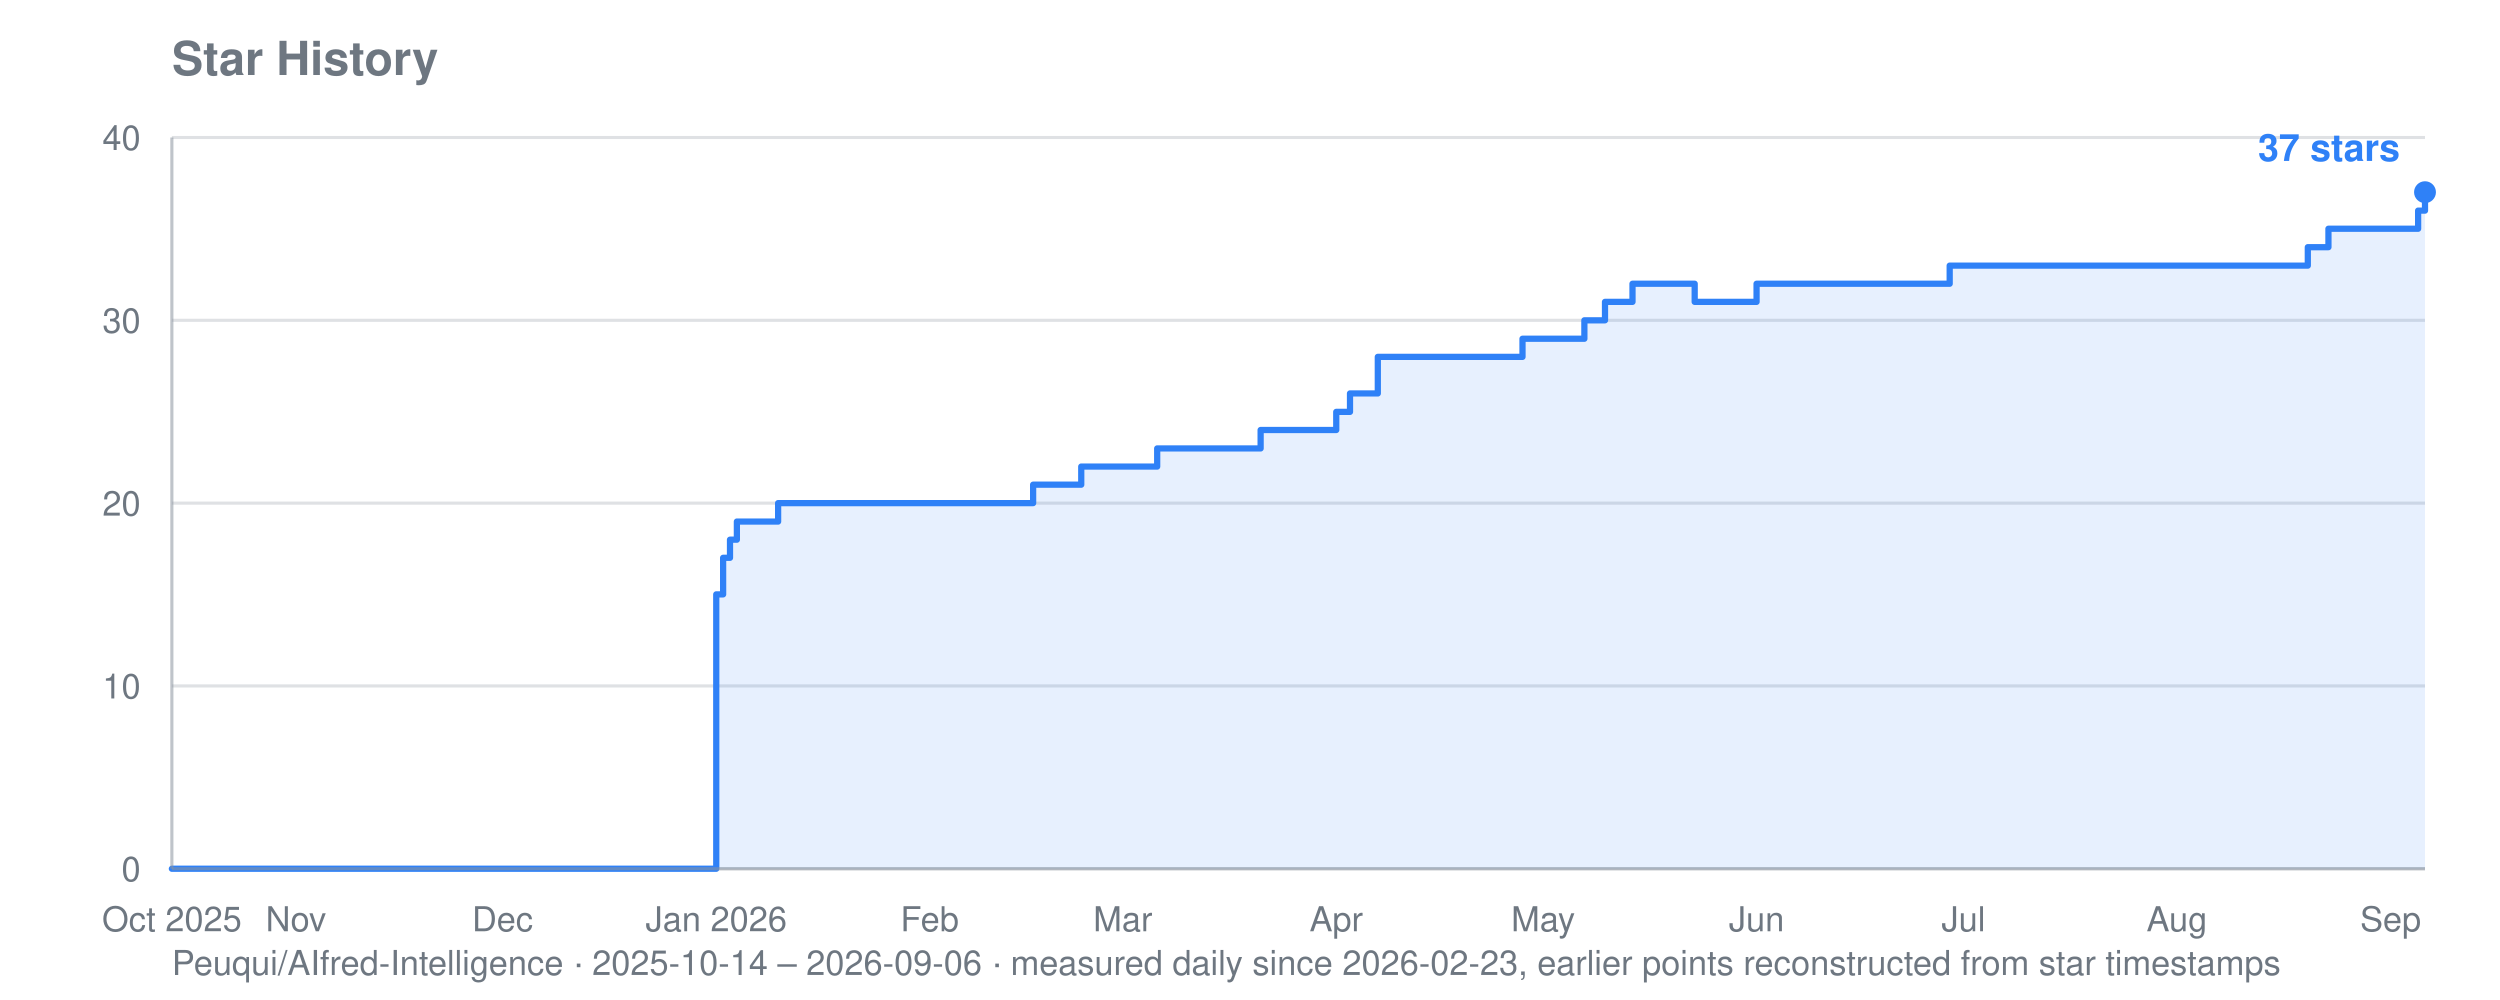
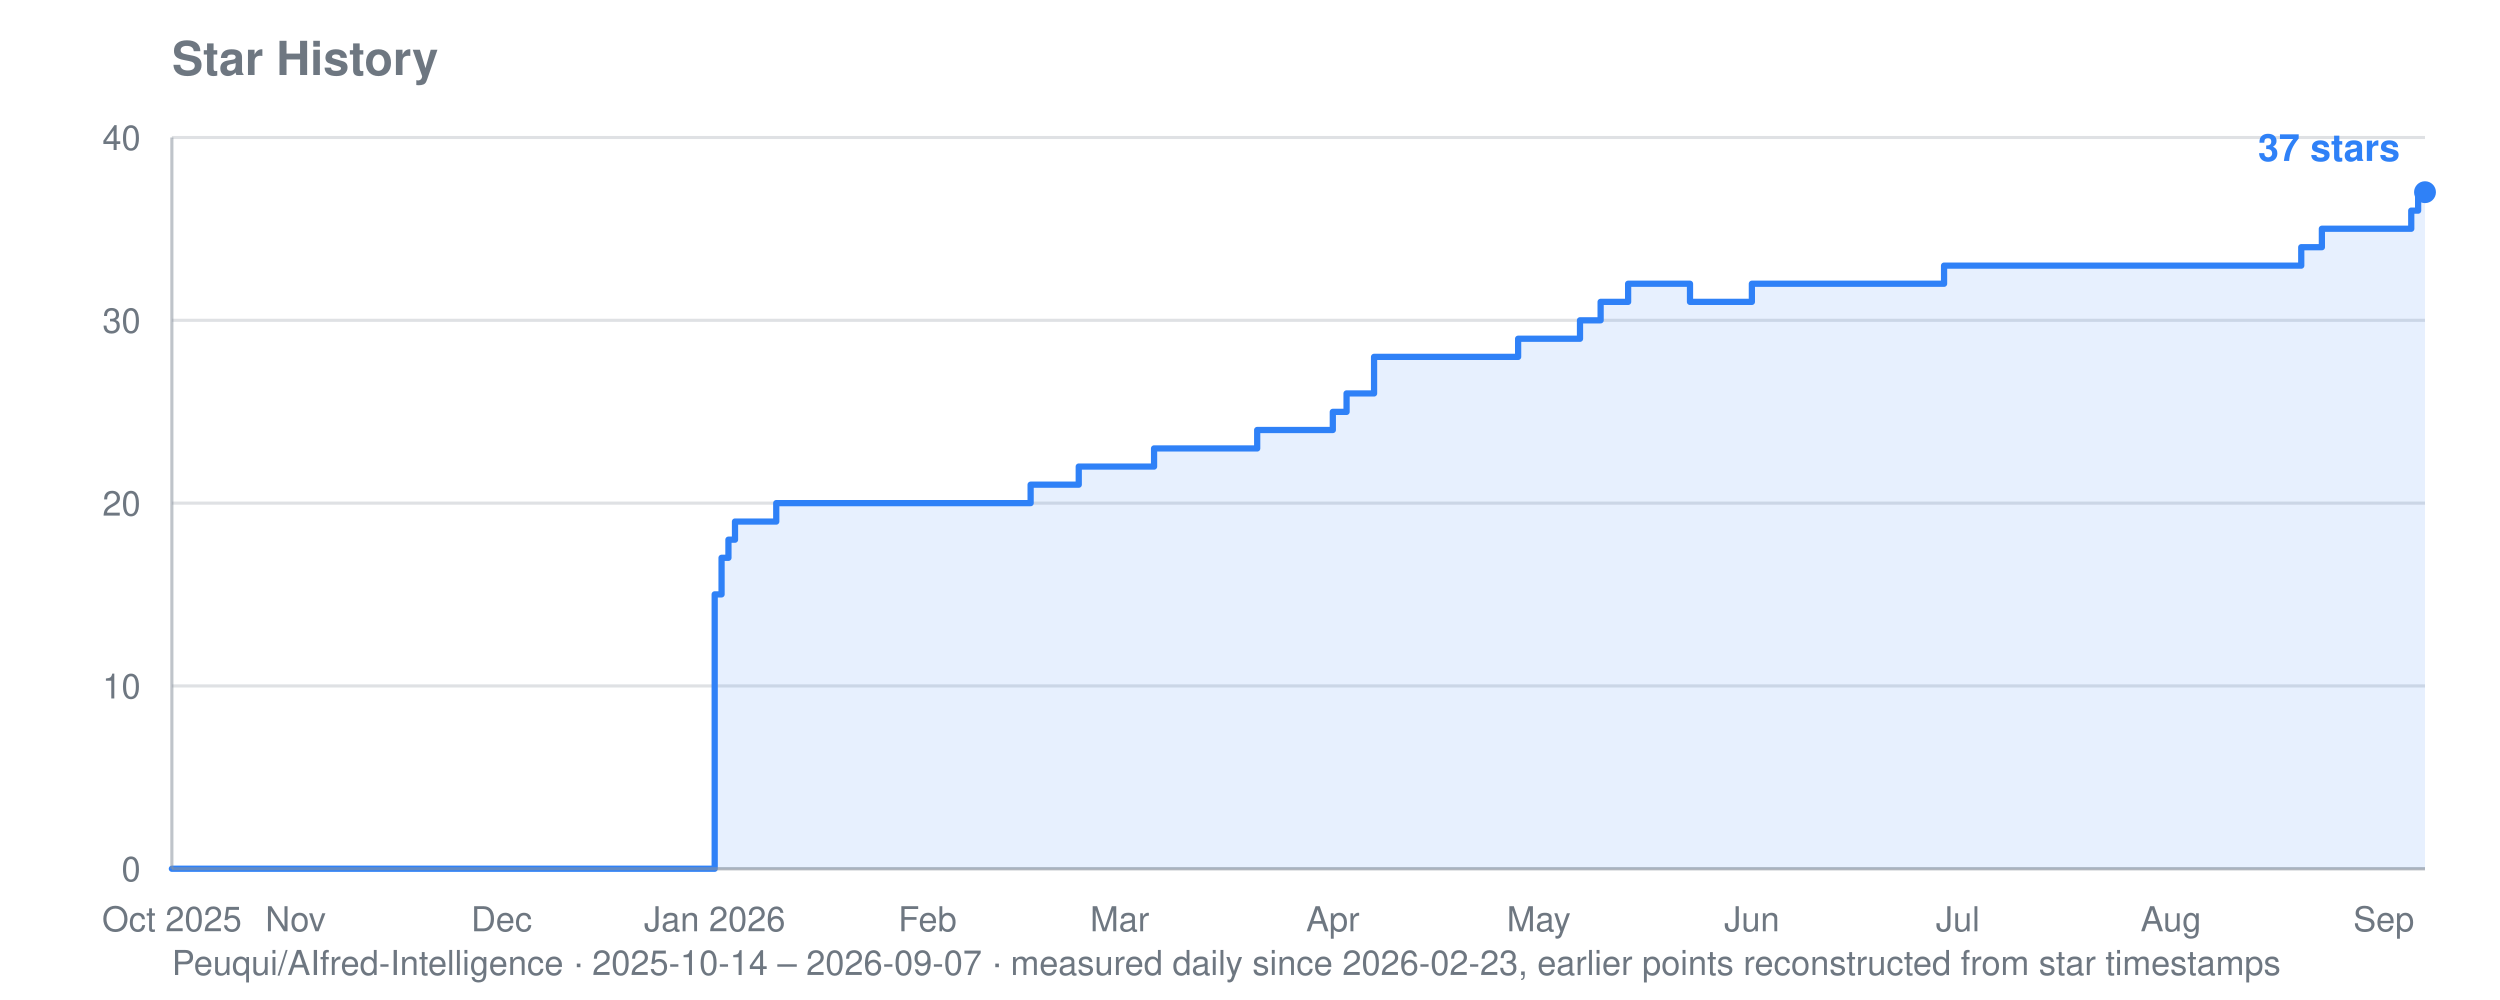
<svg xmlns="http://www.w3.org/2000/svg" viewBox="0 0 800 320" width="800" height="320" role="img" aria-label="Star history for Peuqui/AIfred-Intelligence: 37 stars">
  <text font-family="system-ui, -apple-system, Segoe UI, Helvetica, Arial, sans-serif" font-size="15" font-weight="600" fill="#6e7781" x="55" y="24">Star History</text>
-   <text font-family="system-ui, -apple-system, Segoe UI, Helvetica, Arial, sans-serif" font-size="11" fill="#6e7781" x="55" y="312">Peuqui/AIfred-Intelligence · 2025-10-14 – 2026-09-06 · measured daily since 2026-02-23, earlier points reconstructed from star timestamps</text>
+   <text font-family="system-ui, -apple-system, Segoe UI, Helvetica, Arial, sans-serif" font-size="11" fill="#6e7781" x="55" y="312">Peuqui/AIfred-Intelligence · 2025-10-14 – 2026-09-07 · measured daily since 2026-02-23, earlier points reconstructed from star timestamps</text>
  <line stroke="#8b949e" stroke-width="1" opacity="0.28" x1="55" y1="278.0" x2="776" y2="278.0" />
  <text font-family="system-ui, -apple-system, Segoe UI, Helvetica, Arial, sans-serif" font-size="11" fill="#6e7781" x="45" y="282.0" text-anchor="end">0</text>
  <line stroke="#8b949e" stroke-width="1" opacity="0.28" x1="55" y1="219.5" x2="776" y2="219.5" />
  <text font-family="system-ui, -apple-system, Segoe UI, Helvetica, Arial, sans-serif" font-size="11" fill="#6e7781" x="45" y="223.5" text-anchor="end">10</text>
  <line stroke="#8b949e" stroke-width="1" opacity="0.28" x1="55" y1="161.0" x2="776" y2="161.0" />
  <text font-family="system-ui, -apple-system, Segoe UI, Helvetica, Arial, sans-serif" font-size="11" fill="#6e7781" x="45" y="165.0" text-anchor="end">20</text>
  <line stroke="#8b949e" stroke-width="1" opacity="0.28" x1="55" y1="102.5" x2="776" y2="102.5" />
  <text font-family="system-ui, -apple-system, Segoe UI, Helvetica, Arial, sans-serif" font-size="11" fill="#6e7781" x="45" y="106.5" text-anchor="end">30</text>
  <line stroke="#8b949e" stroke-width="1" opacity="0.28" x1="55" y1="44.0" x2="776" y2="44.0" />
  <text font-family="system-ui, -apple-system, Segoe UI, Helvetica, Arial, sans-serif" font-size="11" fill="#6e7781" x="45" y="48.0" text-anchor="end">40</text>
  <text font-family="system-ui, -apple-system, Segoe UI, Helvetica, Arial, sans-serif" font-size="11" fill="#6e7781" x="55.0" y="298" text-anchor="middle">Oct 2025</text>
-   <text font-family="system-ui, -apple-system, Segoe UI, Helvetica, Arial, sans-serif" font-size="11" fill="#6e7781" x="94.7" y="298" text-anchor="middle">Nov</text>
-   <text font-family="system-ui, -apple-system, Segoe UI, Helvetica, Arial, sans-serif" font-size="11" fill="#6e7781" x="160.8" y="298" text-anchor="middle">Dec</text>
-   <text font-family="system-ui, -apple-system, Segoe UI, Helvetica, Arial, sans-serif" font-size="11" fill="#6e7781" x="229.2" y="298" text-anchor="middle">Jan 2026</text>
-   <text font-family="system-ui, -apple-system, Segoe UI, Helvetica, Arial, sans-serif" font-size="11" fill="#6e7781" x="297.5" y="298" text-anchor="middle">Feb</text>
-   <text font-family="system-ui, -apple-system, Segoe UI, Helvetica, Arial, sans-serif" font-size="11" fill="#6e7781" x="359.3" y="298" text-anchor="middle">Mar</text>
-   <text font-family="system-ui, -apple-system, Segoe UI, Helvetica, Arial, sans-serif" font-size="11" fill="#6e7781" x="427.6" y="298" text-anchor="middle">Apr</text>
-   <text font-family="system-ui, -apple-system, Segoe UI, Helvetica, Arial, sans-serif" font-size="11" fill="#6e7781" x="493.8" y="298" text-anchor="middle">May</text>
-   <text font-family="system-ui, -apple-system, Segoe UI, Helvetica, Arial, sans-serif" font-size="11" fill="#6e7781" x="562.1" y="298" text-anchor="middle">Jun</text>
-   <text font-family="system-ui, -apple-system, Segoe UI, Helvetica, Arial, sans-serif" font-size="11" fill="#6e7781" x="628.3" y="298" text-anchor="middle">Jul</text>
-   <text font-family="system-ui, -apple-system, Segoe UI, Helvetica, Arial, sans-serif" font-size="11" fill="#6e7781" x="696.6" y="298" text-anchor="middle">Aug</text>
-   <text font-family="system-ui, -apple-system, Segoe UI, Helvetica, Arial, sans-serif" font-size="11" fill="#6e7781" x="765.0" y="298" text-anchor="middle">Sep</text>
-   <polygon fill="#2f81f7" opacity="0.12" points="55.0,278.0 55.0,278.0 229.2,278.0 229.2,190.2 231.4,190.2 231.4,178.5 233.6,178.5 233.6,172.7 235.8,172.7 235.8,166.9 249.0,166.9 249.0,161.0 330.6,161.0 330.6,155.1 346.0,155.1 346.0,149.3 348.3,149.3 348.3,149.3 350.5,149.3 350.5,149.3 352.7,149.3 352.7,149.3 354.9,149.3 354.9,149.3 357.1,149.3 357.1,149.3 359.3,149.3 359.3,149.3 361.5,149.3 361.5,149.3 363.7,149.3 363.7,149.3 365.9,149.3 365.9,149.3 368.1,149.3 368.1,149.3 370.3,149.3 370.3,143.5 372.5,143.5 372.5,143.5 374.7,143.5 374.7,143.5 376.9,143.5 376.9,143.5 379.1,143.5 379.1,143.5 381.3,143.5 381.3,143.5 383.5,143.5 383.5,143.5 385.7,143.5 385.7,143.5 387.9,143.5 387.9,143.5 390.1,143.5 390.1,143.5 392.3,143.5 392.3,143.5 394.6,143.5 394.6,143.5 396.8,143.5 396.8,143.5 399.0,143.5 399.0,143.5 401.2,143.5 401.2,143.5 403.4,143.5 403.4,137.6 405.6,137.6 405.6,137.6 407.8,137.6 407.8,137.6 410.0,137.6 410.0,137.6 412.2,137.6 412.2,137.6 414.4,137.6 414.4,137.6 416.6,137.6 416.6,137.6 418.8,137.6 418.8,137.6 421.0,137.6 421.0,137.6 427.6,137.6 427.6,131.8 429.8,131.8 429.8,131.8 432.0,131.8 432.0,125.9 434.2,125.9 434.2,125.9 436.4,125.9 436.4,125.9 440.9,125.9 440.9,114.2 443.1,114.2 443.1,114.2 445.3,114.2 445.3,114.2 447.5,114.2 447.5,114.2 449.7,114.2 449.7,114.2 451.9,114.2 451.9,114.2 454.1,114.2 454.1,114.2 456.3,114.2 456.3,114.2 458.5,114.2 458.5,114.2 460.7,114.2 460.7,114.2 462.9,114.2 462.9,114.2 465.1,114.2 465.1,114.2 467.3,114.2 467.3,114.2 469.5,114.2 469.5,114.2 471.7,114.2 471.7,114.2 473.9,114.2 473.9,114.2 476.1,114.2 476.1,114.2 478.3,114.2 478.3,114.2 480.5,114.2 480.5,114.2 482.7,114.2 482.7,114.2 485.0,114.2 485.0,114.2 487.2,114.2 487.2,108.4 489.4,108.4 489.4,108.4 491.6,108.4 491.6,108.4 493.8,108.4 493.8,108.4 496.0,108.4 496.0,108.4 498.2,108.4 498.2,108.4 500.4,108.4 500.4,108.4 502.6,108.4 502.6,108.4 504.8,108.4 504.8,108.4 507.0,108.4 507.0,102.5 509.2,102.5 509.2,102.5 511.4,102.5 511.4,102.5 513.6,102.5 513.6,96.6 515.8,96.6 515.8,96.6 518.0,96.6 518.0,96.6 520.2,96.6 520.2,96.6 522.4,96.6 522.4,90.8 524.6,90.8 524.6,90.8 526.8,90.8 526.8,90.8 529.1,90.8 529.1,90.8 531.3,90.8 531.3,90.8 533.5,90.8 533.5,90.8 535.7,90.8 535.7,90.8 537.9,90.8 537.9,90.8 540.1,90.8 540.1,90.8 542.3,90.8 542.3,96.6 544.5,96.6 544.5,96.6 546.7,96.6 546.7,96.6 548.9,96.6 548.9,96.6 551.1,96.6 551.1,96.6 553.3,96.6 553.3,96.6 555.5,96.6 555.5,96.6 557.7,96.6 557.7,96.6 559.9,96.6 559.9,96.6 562.1,96.6 562.1,90.8 564.3,90.8 564.3,90.8 566.5,90.8 566.5,90.8 568.7,90.8 568.7,90.8 570.9,90.8 570.9,90.8 573.1,90.8 573.1,90.8 575.4,90.8 575.4,90.8 577.6,90.8 577.6,90.8 579.8,90.8 579.8,90.8 582.0,90.8 582.0,90.8 584.2,90.8 584.2,90.8 586.4,90.8 586.4,90.8 588.6,90.8 588.6,90.8 590.8,90.8 590.8,90.8 593.0,90.8 593.0,90.8 595.2,90.8 595.2,90.8 597.4,90.8 597.4,90.8 599.6,90.8 599.6,90.8 601.8,90.8 601.8,90.8 604.0,90.8 604.0,90.8 606.2,90.8 606.2,90.8 608.4,90.8 608.4,90.8 610.6,90.8 610.6,90.8 612.8,90.8 612.8,90.8 615.0,90.8 615.0,90.8 617.2,90.8 617.2,90.8 619.5,90.8 619.5,90.8 621.7,90.8 621.7,90.8 623.9,90.8 623.9,85.0 626.1,85.0 626.1,85.0 628.3,85.0 628.3,85.0 630.5,85.0 630.5,85.0 632.7,85.0 632.7,85.0 634.9,85.0 634.9,85.0 637.1,85.0 637.1,85.0 639.3,85.0 639.3,85.0 641.5,85.0 641.5,85.0 643.7,85.0 643.7,85.0 645.9,85.0 645.9,85.0 648.1,85.0 648.1,85.0 650.3,85.0 650.3,85.0 652.5,85.0 652.5,85.0 654.7,85.0 654.7,85.0 656.9,85.0 656.9,85.0 659.1,85.0 659.1,85.0 661.3,85.0 661.3,85.0 663.6,85.0 663.6,85.0 665.8,85.0 665.8,85.0 668.0,85.0 668.0,85.0 670.2,85.0 670.2,85.0 672.4,85.0 672.4,85.0 674.6,85.0 674.6,85.0 676.8,85.0 676.8,85.0 679.0,85.0 679.0,85.0 681.2,85.0 681.2,85.0 683.4,85.0 683.4,85.0 685.6,85.0 685.6,85.0 687.8,85.0 687.8,85.0 690.0,85.0 690.0,85.0 692.2,85.0 692.2,85.0 694.4,85.0 694.4,85.0 696.6,85.0 696.6,85.0 698.8,85.0 698.8,85.0 701.0,85.0 701.0,85.0 703.2,85.0 703.2,85.0 705.4,85.0 705.4,85.0 707.6,85.0 707.6,85.0 709.9,85.0 709.9,85.0 712.1,85.0 712.1,85.0 714.3,85.0 714.3,85.0 716.5,85.0 716.5,85.0 718.7,85.0 718.7,85.0 720.9,85.0 720.9,85.0 723.1,85.0 723.1,85.0 725.3,85.0 725.3,85.0 727.5,85.0 727.5,85.0 729.7,85.0 729.7,85.0 731.9,85.0 731.9,85.0 734.1,85.0 734.1,85.0 736.3,85.0 736.3,85.0 738.5,85.0 738.5,79.1 740.7,79.1 740.7,79.1 742.9,79.1 742.9,79.1 745.1,79.1 745.1,73.2 747.3,73.2 747.3,73.2 749.5,73.2 749.5,73.2 751.7,73.2 751.7,73.2 754.0,73.2 754.0,73.2 756.2,73.2 756.2,73.2 758.4,73.2 758.4,73.2 760.6,73.2 760.6,73.2 762.8,73.2 762.8,73.2 765.0,73.2 765.0,73.2 767.2,73.2 767.2,73.2 769.4,73.2 769.4,73.2 771.6,73.2 771.6,73.2 773.8,73.2 773.8,67.4 776.0,67.4 776.0,61.5 776.0,278.0" />
-   <polyline fill="none" stroke="#2f81f7" stroke-width="2" stroke-linejoin="round" stroke-linecap="round" points="55.0,278.0 229.2,278.0 229.2,190.2 231.4,190.2 231.4,178.5 233.6,178.5 233.6,172.7 235.8,172.7 235.8,166.9 249.0,166.9 249.0,161.0 330.6,161.0 330.6,155.1 346.0,155.1 346.0,149.3 348.3,149.3 348.3,149.3 350.5,149.3 350.5,149.3 352.7,149.3 352.7,149.3 354.9,149.3 354.9,149.3 357.1,149.3 357.1,149.3 359.3,149.3 359.3,149.3 361.5,149.3 361.5,149.3 363.7,149.3 363.7,149.3 365.9,149.3 365.9,149.3 368.1,149.3 368.1,149.3 370.3,149.3 370.3,143.5 372.5,143.5 372.5,143.5 374.7,143.5 374.7,143.5 376.9,143.5 376.9,143.5 379.1,143.5 379.1,143.5 381.3,143.5 381.3,143.5 383.5,143.5 383.5,143.5 385.7,143.5 385.7,143.5 387.9,143.5 387.9,143.5 390.1,143.5 390.1,143.5 392.3,143.5 392.3,143.5 394.6,143.5 394.6,143.5 396.8,143.5 396.8,143.5 399.0,143.5 399.0,143.5 401.2,143.5 401.2,143.5 403.4,143.5 403.4,137.6 405.6,137.6 405.6,137.6 407.8,137.6 407.8,137.6 410.0,137.6 410.0,137.6 412.2,137.6 412.2,137.6 414.4,137.6 414.4,137.6 416.6,137.6 416.6,137.6 418.8,137.6 418.8,137.6 421.0,137.6 421.0,137.6 427.6,137.6 427.6,131.8 429.8,131.8 429.8,131.8 432.0,131.8 432.0,125.9 434.2,125.9 434.2,125.9 436.4,125.9 436.4,125.9 440.9,125.9 440.9,114.2 443.1,114.2 443.1,114.2 445.3,114.2 445.3,114.2 447.5,114.2 447.5,114.2 449.7,114.2 449.7,114.2 451.9,114.2 451.9,114.2 454.1,114.2 454.1,114.2 456.3,114.2 456.3,114.2 458.5,114.2 458.5,114.2 460.7,114.2 460.7,114.2 462.9,114.2 462.9,114.2 465.1,114.2 465.1,114.2 467.3,114.2 467.3,114.2 469.5,114.2 469.5,114.2 471.7,114.2 471.7,114.2 473.9,114.2 473.9,114.2 476.1,114.2 476.1,114.2 478.3,114.2 478.3,114.2 480.5,114.2 480.5,114.2 482.7,114.2 482.7,114.2 485.0,114.2 485.0,114.2 487.2,114.2 487.2,108.4 489.4,108.4 489.4,108.4 491.6,108.4 491.6,108.4 493.8,108.4 493.8,108.4 496.0,108.4 496.0,108.4 498.2,108.4 498.2,108.4 500.4,108.4 500.4,108.4 502.6,108.4 502.6,108.4 504.8,108.4 504.8,108.4 507.0,108.4 507.0,102.5 509.2,102.5 509.2,102.5 511.4,102.5 511.4,102.5 513.6,102.5 513.6,96.6 515.8,96.6 515.8,96.6 518.0,96.6 518.0,96.6 520.2,96.6 520.2,96.6 522.4,96.6 522.4,90.8 524.6,90.8 524.6,90.8 526.8,90.8 526.8,90.8 529.1,90.8 529.1,90.8 531.3,90.8 531.3,90.8 533.5,90.8 533.5,90.8 535.7,90.8 535.7,90.8 537.9,90.8 537.9,90.8 540.1,90.8 540.1,90.8 542.3,90.8 542.3,96.6 544.5,96.6 544.5,96.6 546.7,96.6 546.7,96.6 548.9,96.6 548.9,96.6 551.1,96.6 551.1,96.6 553.3,96.6 553.3,96.6 555.5,96.6 555.5,96.6 557.7,96.6 557.7,96.6 559.9,96.6 559.9,96.6 562.1,96.6 562.1,90.8 564.3,90.8 564.3,90.8 566.5,90.8 566.5,90.8 568.7,90.8 568.7,90.8 570.9,90.8 570.9,90.8 573.1,90.8 573.1,90.8 575.4,90.8 575.4,90.8 577.6,90.8 577.6,90.8 579.8,90.8 579.8,90.8 582.0,90.8 582.0,90.8 584.2,90.8 584.2,90.8 586.4,90.8 586.4,90.8 588.6,90.8 588.6,90.8 590.8,90.8 590.8,90.8 593.0,90.8 593.0,90.8 595.2,90.8 595.2,90.8 597.4,90.8 597.4,90.8 599.6,90.8 599.6,90.8 601.8,90.8 601.8,90.8 604.0,90.8 604.0,90.8 606.2,90.8 606.2,90.8 608.4,90.8 608.4,90.8 610.6,90.8 610.6,90.8 612.8,90.8 612.8,90.8 615.0,90.8 615.0,90.8 617.2,90.8 617.2,90.8 619.5,90.8 619.5,90.8 621.7,90.8 621.7,90.8 623.9,90.8 623.9,85.0 626.1,85.0 626.1,85.0 628.3,85.0 628.3,85.0 630.5,85.0 630.5,85.0 632.7,85.0 632.7,85.0 634.9,85.0 634.9,85.0 637.1,85.0 637.1,85.0 639.3,85.0 639.3,85.0 641.5,85.0 641.5,85.0 643.7,85.0 643.7,85.0 645.9,85.0 645.9,85.0 648.1,85.0 648.1,85.0 650.3,85.0 650.3,85.0 652.5,85.0 652.5,85.0 654.7,85.0 654.7,85.0 656.9,85.0 656.9,85.0 659.1,85.0 659.1,85.0 661.3,85.0 661.3,85.0 663.6,85.0 663.6,85.0 665.8,85.0 665.8,85.0 668.0,85.0 668.0,85.0 670.2,85.0 670.2,85.0 672.4,85.0 672.4,85.0 674.6,85.0 674.6,85.0 676.8,85.0 676.8,85.0 679.0,85.0 679.0,85.0 681.2,85.0 681.2,85.0 683.4,85.0 683.4,85.0 685.6,85.0 685.6,85.0 687.8,85.0 687.8,85.0 690.0,85.0 690.0,85.0 692.2,85.0 692.2,85.0 694.4,85.0 694.4,85.0 696.6,85.0 696.6,85.0 698.8,85.0 698.8,85.0 701.0,85.0 701.0,85.0 703.2,85.0 703.2,85.0 705.4,85.0 705.4,85.0 707.6,85.0 707.6,85.0 709.9,85.0 709.9,85.0 712.1,85.0 712.1,85.0 714.3,85.0 714.3,85.0 716.5,85.0 716.5,85.0 718.7,85.0 718.7,85.0 720.9,85.0 720.9,85.0 723.1,85.0 723.1,85.0 725.3,85.0 725.3,85.0 727.5,85.0 727.5,85.0 729.7,85.0 729.7,85.0 731.9,85.0 731.9,85.0 734.1,85.0 734.1,85.0 736.3,85.0 736.3,85.0 738.5,85.0 738.5,79.1 740.7,79.1 740.7,79.1 742.9,79.1 742.9,79.1 745.1,79.1 745.1,73.2 747.3,73.2 747.3,73.2 749.5,73.2 749.5,73.2 751.7,73.2 751.7,73.2 754.0,73.2 754.0,73.2 756.2,73.2 756.2,73.2 758.4,73.2 758.4,73.2 760.6,73.2 760.6,73.2 762.8,73.2 762.8,73.2 765.0,73.2 765.0,73.2 767.2,73.2 767.2,73.2 769.4,73.2 769.4,73.2 771.6,73.2 771.6,73.2 773.8,73.2 773.8,67.4 776.0,67.4 776.0,61.5" />
+   <text font-family="system-ui, -apple-system, Segoe UI, Helvetica, Arial, sans-serif" font-size="11" fill="#6e7781" x="94.6" y="298" text-anchor="middle">Nov</text>
+   <text font-family="system-ui, -apple-system, Segoe UI, Helvetica, Arial, sans-serif" font-size="11" fill="#6e7781" x="160.5" y="298" text-anchor="middle">Dec</text>
+   <text font-family="system-ui, -apple-system, Segoe UI, Helvetica, Arial, sans-serif" font-size="11" fill="#6e7781" x="228.7" y="298" text-anchor="middle">Jan 2026</text>
+   <text font-family="system-ui, -apple-system, Segoe UI, Helvetica, Arial, sans-serif" font-size="11" fill="#6e7781" x="296.8" y="298" text-anchor="middle">Feb</text>
+   <text font-family="system-ui, -apple-system, Segoe UI, Helvetica, Arial, sans-serif" font-size="11" fill="#6e7781" x="358.3" y="298" text-anchor="middle">Mar</text>
+   <text font-family="system-ui, -apple-system, Segoe UI, Helvetica, Arial, sans-serif" font-size="11" fill="#6e7781" x="426.5" y="298" text-anchor="middle">Apr</text>
+   <text font-family="system-ui, -apple-system, Segoe UI, Helvetica, Arial, sans-serif" font-size="11" fill="#6e7781" x="492.4" y="298" text-anchor="middle">May</text>
+   <text font-family="system-ui, -apple-system, Segoe UI, Helvetica, Arial, sans-serif" font-size="11" fill="#6e7781" x="560.6" y="298" text-anchor="middle">Jun</text>
+   <text font-family="system-ui, -apple-system, Segoe UI, Helvetica, Arial, sans-serif" font-size="11" fill="#6e7781" x="626.5" y="298" text-anchor="middle">Jul</text>
+   <text font-family="system-ui, -apple-system, Segoe UI, Helvetica, Arial, sans-serif" font-size="11" fill="#6e7781" x="694.7" y="298" text-anchor="middle">Aug</text>
+   <text font-family="system-ui, -apple-system, Segoe UI, Helvetica, Arial, sans-serif" font-size="11" fill="#6e7781" x="762.8" y="298" text-anchor="middle">Sep</text>
+   <polygon fill="#2f81f7" opacity="0.12" points="55.0,278.0 55.0,278.0 228.7,278.0 228.7,190.2 230.9,190.2 230.9,178.5 233.1,178.5 233.1,172.7 235.2,172.7 235.2,166.9 248.4,166.9 248.4,161.0 329.8,161.0 329.8,155.1 345.2,155.1 345.2,149.3 347.4,149.3 347.4,149.3 349.6,149.3 349.6,149.3 351.8,149.3 351.8,149.3 354.0,149.3 354.0,149.3 356.1,149.3 356.1,149.3 358.3,149.3 358.3,149.3 360.5,149.3 360.5,149.3 362.7,149.3 362.7,149.3 364.9,149.3 364.9,149.3 367.1,149.3 367.1,149.3 369.3,149.3 369.3,143.5 371.5,143.5 371.5,143.5 373.7,143.5 373.7,143.5 375.9,143.5 375.9,143.5 378.1,143.5 378.1,143.5 380.3,143.5 380.3,143.5 382.5,143.5 382.5,143.5 384.7,143.5 384.7,143.5 386.9,143.5 386.9,143.5 389.1,143.5 389.1,143.5 391.3,143.5 391.3,143.5 393.5,143.5 393.5,143.5 395.7,143.5 395.7,143.5 397.9,143.5 397.9,143.5 400.1,143.5 400.1,143.5 402.3,143.5 402.3,137.6 404.5,137.6 404.5,137.6 406.7,137.6 406.7,137.6 408.9,137.6 408.9,137.6 411.1,137.6 411.1,137.6 413.3,137.6 413.3,137.6 415.5,137.6 415.5,137.6 417.7,137.6 417.7,137.6 419.9,137.6 419.9,137.6 426.5,137.6 426.5,131.8 428.7,131.8 428.7,131.8 430.9,131.8 430.9,125.9 433.1,125.9 433.1,125.9 435.3,125.9 435.3,125.9 439.7,125.9 439.7,114.2 441.9,114.2 441.9,114.2 444.1,114.2 444.1,114.2 446.3,114.2 446.3,114.2 448.5,114.2 448.5,114.2 450.7,114.2 450.7,114.2 452.9,114.2 452.9,114.2 455.1,114.2 455.1,114.2 457.3,114.2 457.3,114.2 459.5,114.2 459.5,114.2 461.7,114.2 461.7,114.2 463.9,114.2 463.9,114.2 466.1,114.2 466.1,114.2 468.3,114.2 468.3,114.2 470.5,114.2 470.5,114.2 472.7,114.2 472.7,114.2 474.9,114.2 474.9,114.2 477.0,114.2 477.0,114.2 479.2,114.2 479.2,114.2 481.4,114.2 481.4,114.2 483.6,114.2 483.6,114.2 485.8,114.2 485.8,108.4 488.0,108.4 488.0,108.4 490.2,108.4 490.2,108.4 492.4,108.4 492.4,108.4 494.6,108.4 494.6,108.4 496.8,108.4 496.8,108.4 499.0,108.4 499.0,108.4 501.2,108.4 501.2,108.4 503.4,108.4 503.4,108.4 505.6,108.4 505.6,102.5 507.8,102.5 507.8,102.5 510.0,102.5 510.0,102.5 512.2,102.5 512.2,96.6 514.4,96.6 514.4,96.6 516.6,96.6 516.6,96.6 518.8,96.6 518.8,96.6 521.0,96.6 521.0,90.8 523.2,90.8 523.2,90.8 525.4,90.8 525.4,90.8 527.6,90.8 527.6,90.8 529.8,90.8 529.8,90.8 532.0,90.8 532.0,90.8 534.2,90.8 534.2,90.8 536.4,90.8 536.4,90.8 538.6,90.8 538.6,90.8 540.8,90.8 540.8,96.6 543.0,96.6 543.0,96.6 545.2,96.6 545.2,96.6 547.4,96.6 547.4,96.6 549.6,96.6 549.6,96.6 551.8,96.6 551.8,96.6 554.0,96.6 554.0,96.6 556.2,96.6 556.2,96.6 558.4,96.6 558.4,96.6 560.6,96.6 560.6,90.8 562.8,90.8 562.8,90.8 565.0,90.8 565.0,90.8 567.2,90.8 567.2,90.8 569.4,90.8 569.4,90.8 571.6,90.8 571.6,90.8 573.8,90.8 573.8,90.8 576.0,90.8 576.0,90.8 578.2,90.8 578.2,90.8 580.4,90.8 580.4,90.8 582.6,90.8 582.6,90.8 584.8,90.8 584.8,90.8 587.0,90.8 587.0,90.8 589.2,90.8 589.2,90.8 591.4,90.8 591.4,90.8 593.6,90.8 593.6,90.8 595.8,90.8 595.8,90.8 597.9,90.8 597.9,90.8 600.1,90.8 600.1,90.8 602.3,90.8 602.3,90.8 604.5,90.8 604.5,90.8 606.7,90.8 606.7,90.8 608.9,90.8 608.9,90.8 611.1,90.8 611.1,90.8 613.3,90.8 613.3,90.8 615.5,90.8 615.5,90.8 617.7,90.8 617.7,90.8 619.9,90.8 619.9,90.8 622.1,90.8 622.1,85.0 624.3,85.0 624.3,85.0 626.5,85.0 626.5,85.0 628.7,85.0 628.7,85.0 630.9,85.0 630.9,85.0 633.1,85.0 633.1,85.0 635.3,85.0 635.3,85.0 637.5,85.0 637.5,85.0 639.7,85.0 639.7,85.0 641.9,85.0 641.9,85.0 644.1,85.0 644.1,85.0 646.3,85.0 646.3,85.0 648.5,85.0 648.5,85.0 650.7,85.0 650.7,85.0 652.9,85.0 652.9,85.0 655.1,85.0 655.1,85.0 657.3,85.0 657.3,85.0 659.5,85.0 659.5,85.0 661.7,85.0 661.7,85.0 663.9,85.0 663.9,85.0 666.1,85.0 666.1,85.0 668.3,85.0 668.3,85.0 670.5,85.0 670.5,85.0 672.7,85.0 672.7,85.0 674.9,85.0 674.9,85.0 677.1,85.0 677.1,85.0 679.3,85.0 679.3,85.0 681.5,85.0 681.5,85.0 683.7,85.0 683.7,85.0 685.9,85.0 685.9,85.0 688.1,85.0 688.1,85.0 690.3,85.0 690.3,85.0 692.5,85.0 692.5,85.0 694.7,85.0 694.7,85.0 696.9,85.0 696.9,85.0 699.1,85.0 699.1,85.0 701.3,85.0 701.3,85.0 703.5,85.0 703.5,85.0 705.7,85.0 705.7,85.0 707.9,85.0 707.9,85.0 710.1,85.0 710.1,85.0 712.3,85.0 712.3,85.0 714.5,85.0 714.5,85.0 716.6,85.0 716.6,85.0 718.8,85.0 718.8,85.0 721.0,85.0 721.0,85.0 723.2,85.0 723.2,85.0 725.4,85.0 725.4,85.0 727.6,85.0 727.6,85.0 729.8,85.0 729.8,85.0 732.0,85.0 732.0,85.0 734.2,85.0 734.2,85.0 736.4,85.0 736.4,79.1 738.6,79.1 738.6,79.1 740.8,79.1 740.8,79.1 743.0,79.1 743.0,73.2 745.2,73.2 745.2,73.2 747.4,73.2 747.4,73.2 749.6,73.2 749.6,73.2 751.8,73.2 751.8,73.2 754.0,73.2 754.0,73.2 756.2,73.2 756.2,73.2 758.4,73.2 758.4,73.2 760.6,73.2 760.6,73.2 762.8,73.2 762.8,73.2 765.0,73.2 765.0,73.2 767.2,73.2 767.2,73.2 769.4,73.2 769.4,73.2 771.6,73.2 771.6,67.4 773.8,67.4 773.8,61.5 776.0,61.5 776.0,61.5 776.0,278.0" />
+   <polyline fill="none" stroke="#2f81f7" stroke-width="2" stroke-linejoin="round" stroke-linecap="round" points="55.0,278.0 228.7,278.0 228.7,190.2 230.9,190.2 230.9,178.5 233.1,178.5 233.1,172.7 235.2,172.7 235.2,166.9 248.4,166.9 248.4,161.0 329.8,161.0 329.8,155.1 345.2,155.1 345.2,149.3 347.4,149.3 347.4,149.3 349.6,149.3 349.6,149.3 351.8,149.3 351.8,149.3 354.0,149.3 354.0,149.3 356.1,149.3 356.1,149.3 358.3,149.3 358.3,149.3 360.5,149.3 360.5,149.3 362.7,149.3 362.7,149.3 364.9,149.3 364.9,149.3 367.1,149.3 367.1,149.3 369.3,149.3 369.3,143.5 371.5,143.5 371.5,143.5 373.7,143.5 373.7,143.5 375.9,143.5 375.9,143.5 378.1,143.5 378.1,143.5 380.3,143.5 380.3,143.5 382.5,143.5 382.5,143.5 384.7,143.5 384.7,143.5 386.9,143.5 386.9,143.5 389.1,143.5 389.1,143.5 391.3,143.5 391.3,143.5 393.5,143.5 393.5,143.5 395.7,143.5 395.7,143.5 397.9,143.5 397.9,143.5 400.1,143.5 400.1,143.5 402.3,143.5 402.3,137.6 404.5,137.6 404.5,137.6 406.7,137.6 406.7,137.6 408.9,137.6 408.9,137.6 411.1,137.6 411.1,137.6 413.3,137.6 413.3,137.6 415.5,137.6 415.5,137.6 417.7,137.6 417.7,137.6 419.9,137.6 419.9,137.6 426.5,137.6 426.5,131.8 428.7,131.8 428.7,131.8 430.9,131.8 430.9,125.9 433.1,125.9 433.1,125.9 435.3,125.9 435.3,125.9 439.7,125.9 439.7,114.2 441.9,114.2 441.9,114.2 444.1,114.2 444.1,114.2 446.3,114.2 446.3,114.2 448.5,114.2 448.5,114.2 450.7,114.2 450.7,114.2 452.9,114.2 452.9,114.2 455.1,114.2 455.1,114.2 457.3,114.2 457.3,114.2 459.5,114.2 459.5,114.2 461.7,114.2 461.7,114.2 463.9,114.2 463.9,114.2 466.1,114.2 466.1,114.2 468.3,114.2 468.3,114.2 470.5,114.2 470.5,114.2 472.7,114.2 472.7,114.2 474.9,114.2 474.9,114.2 477.0,114.2 477.0,114.2 479.2,114.2 479.2,114.2 481.4,114.2 481.4,114.2 483.6,114.2 483.6,114.2 485.8,114.2 485.8,108.4 488.0,108.4 488.0,108.4 490.2,108.4 490.2,108.4 492.4,108.4 492.4,108.4 494.6,108.4 494.6,108.4 496.8,108.4 496.8,108.4 499.0,108.4 499.0,108.4 501.2,108.4 501.2,108.4 503.4,108.4 503.4,108.4 505.6,108.4 505.6,102.5 507.8,102.5 507.8,102.5 510.0,102.5 510.0,102.5 512.2,102.5 512.2,96.6 514.4,96.6 514.4,96.6 516.6,96.6 516.6,96.6 518.8,96.6 518.8,96.6 521.0,96.6 521.0,90.8 523.2,90.8 523.2,90.8 525.4,90.8 525.4,90.8 527.6,90.8 527.6,90.8 529.8,90.8 529.8,90.8 532.0,90.8 532.0,90.8 534.2,90.8 534.2,90.8 536.4,90.8 536.4,90.8 538.6,90.8 538.6,90.8 540.8,90.8 540.8,96.6 543.0,96.6 543.0,96.6 545.2,96.6 545.2,96.6 547.4,96.6 547.4,96.6 549.6,96.6 549.6,96.6 551.8,96.6 551.8,96.6 554.0,96.6 554.0,96.6 556.2,96.6 556.2,96.6 558.4,96.6 558.4,96.6 560.6,96.6 560.6,90.8 562.8,90.8 562.8,90.8 565.0,90.8 565.0,90.8 567.2,90.8 567.2,90.8 569.4,90.8 569.4,90.8 571.6,90.8 571.6,90.8 573.8,90.8 573.8,90.8 576.0,90.8 576.0,90.8 578.2,90.8 578.2,90.8 580.4,90.8 580.4,90.8 582.6,90.8 582.6,90.8 584.8,90.8 584.8,90.8 587.0,90.8 587.0,90.8 589.2,90.8 589.2,90.8 591.4,90.8 591.4,90.8 593.6,90.8 593.6,90.8 595.8,90.8 595.8,90.8 597.9,90.8 597.9,90.8 600.1,90.8 600.1,90.8 602.3,90.8 602.3,90.8 604.5,90.8 604.5,90.8 606.7,90.8 606.7,90.8 608.9,90.8 608.9,90.8 611.1,90.8 611.1,90.8 613.3,90.8 613.3,90.8 615.5,90.8 615.5,90.8 617.7,90.8 617.7,90.8 619.9,90.8 619.9,90.8 622.1,90.8 622.1,85.0 624.3,85.0 624.3,85.0 626.5,85.0 626.5,85.0 628.7,85.0 628.7,85.0 630.9,85.0 630.9,85.0 633.1,85.0 633.1,85.0 635.3,85.0 635.3,85.0 637.5,85.0 637.5,85.0 639.7,85.0 639.7,85.0 641.9,85.0 641.9,85.0 644.1,85.0 644.1,85.0 646.3,85.0 646.3,85.0 648.5,85.0 648.5,85.0 650.7,85.0 650.7,85.0 652.9,85.0 652.9,85.0 655.1,85.0 655.1,85.0 657.3,85.0 657.3,85.0 659.5,85.0 659.5,85.0 661.7,85.0 661.7,85.0 663.9,85.0 663.9,85.0 666.1,85.0 666.1,85.0 668.3,85.0 668.3,85.0 670.5,85.0 670.5,85.0 672.7,85.0 672.7,85.0 674.9,85.0 674.9,85.0 677.1,85.0 677.1,85.0 679.3,85.0 679.3,85.0 681.5,85.0 681.5,85.0 683.7,85.0 683.7,85.0 685.9,85.0 685.9,85.0 688.1,85.0 688.1,85.0 690.3,85.0 690.3,85.0 692.5,85.0 692.5,85.0 694.7,85.0 694.7,85.0 696.9,85.0 696.9,85.0 699.1,85.0 699.1,85.0 701.3,85.0 701.3,85.0 703.5,85.0 703.5,85.0 705.7,85.0 705.7,85.0 707.9,85.0 707.9,85.0 710.1,85.0 710.1,85.0 712.3,85.0 712.3,85.0 714.5,85.0 714.5,85.0 716.6,85.0 716.6,85.0 718.8,85.0 718.8,85.0 721.0,85.0 721.0,85.0 723.2,85.0 723.2,85.0 725.4,85.0 725.4,85.0 727.6,85.0 727.6,85.0 729.8,85.0 729.8,85.0 732.0,85.0 732.0,85.0 734.2,85.0 734.2,85.0 736.4,85.0 736.4,79.1 738.6,79.1 738.6,79.1 740.8,79.1 740.8,79.1 743.0,79.1 743.0,73.2 745.2,73.2 745.2,73.2 747.4,73.2 747.4,73.2 749.6,73.2 749.6,73.2 751.8,73.2 751.8,73.2 754.0,73.2 754.0,73.2 756.2,73.2 756.2,73.2 758.4,73.2 758.4,73.2 760.6,73.2 760.6,73.2 762.8,73.2 762.8,73.2 765.0,73.2 765.0,73.2 767.2,73.2 767.2,73.2 769.4,73.2 769.4,73.2 771.6,73.2 771.6,67.4 773.8,67.4 773.8,61.5 776.0,61.5 776.0,61.5" />
  <circle fill="#2f81f7" cx="776.0" cy="61.5" r="3.5" />
  <text font-family="system-ui, -apple-system, Segoe UI, Helvetica, Arial, sans-serif" font-size="12" font-weight="600" fill="#2f81f7" x="768.0" y="51.5" text-anchor="end">37 stars</text>
  <line stroke="#8b949e" stroke-width="1" opacity="0.55" x1="55" y1="44" x2="55" y2="278" />
  <line stroke="#8b949e" stroke-width="1" opacity="0.55" x1="55" y1="278" x2="776" y2="278" />
</svg>
